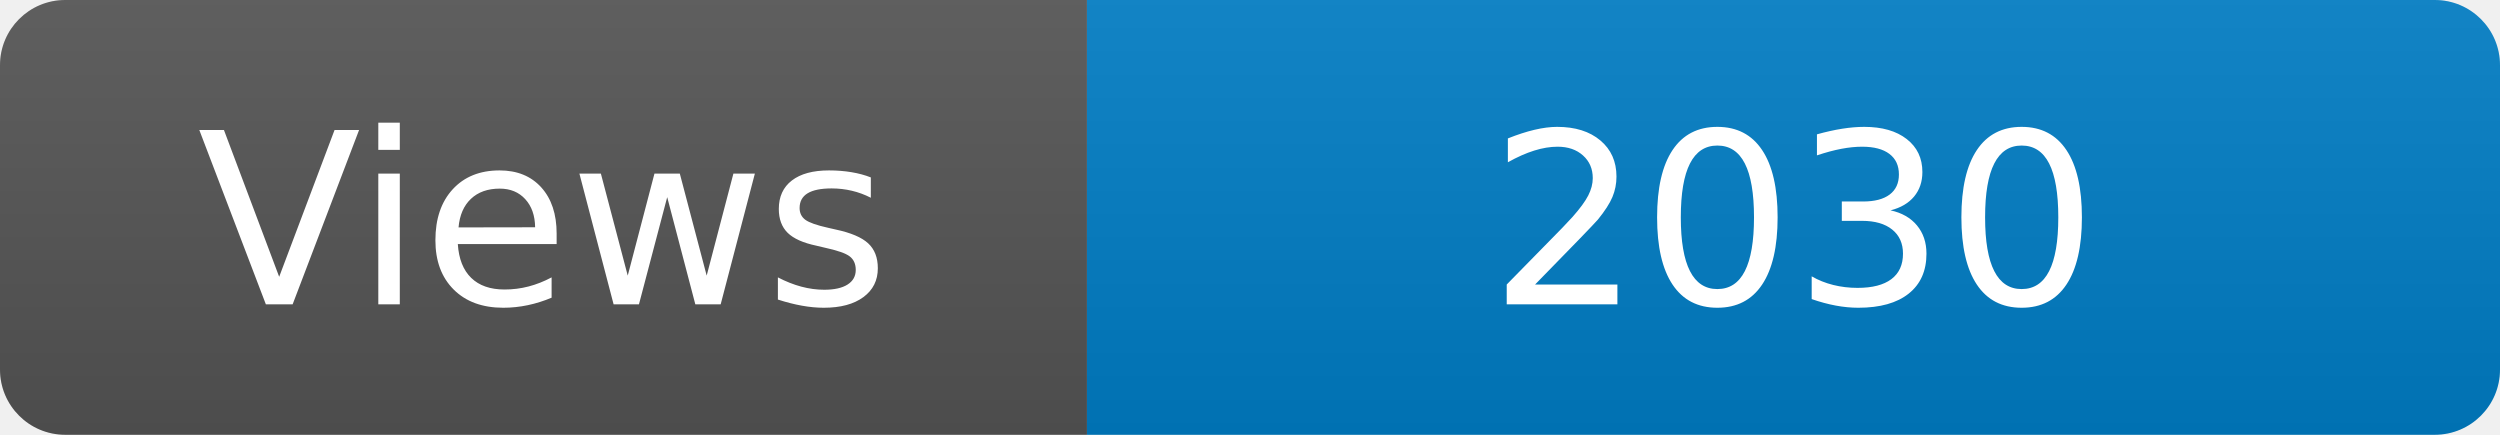
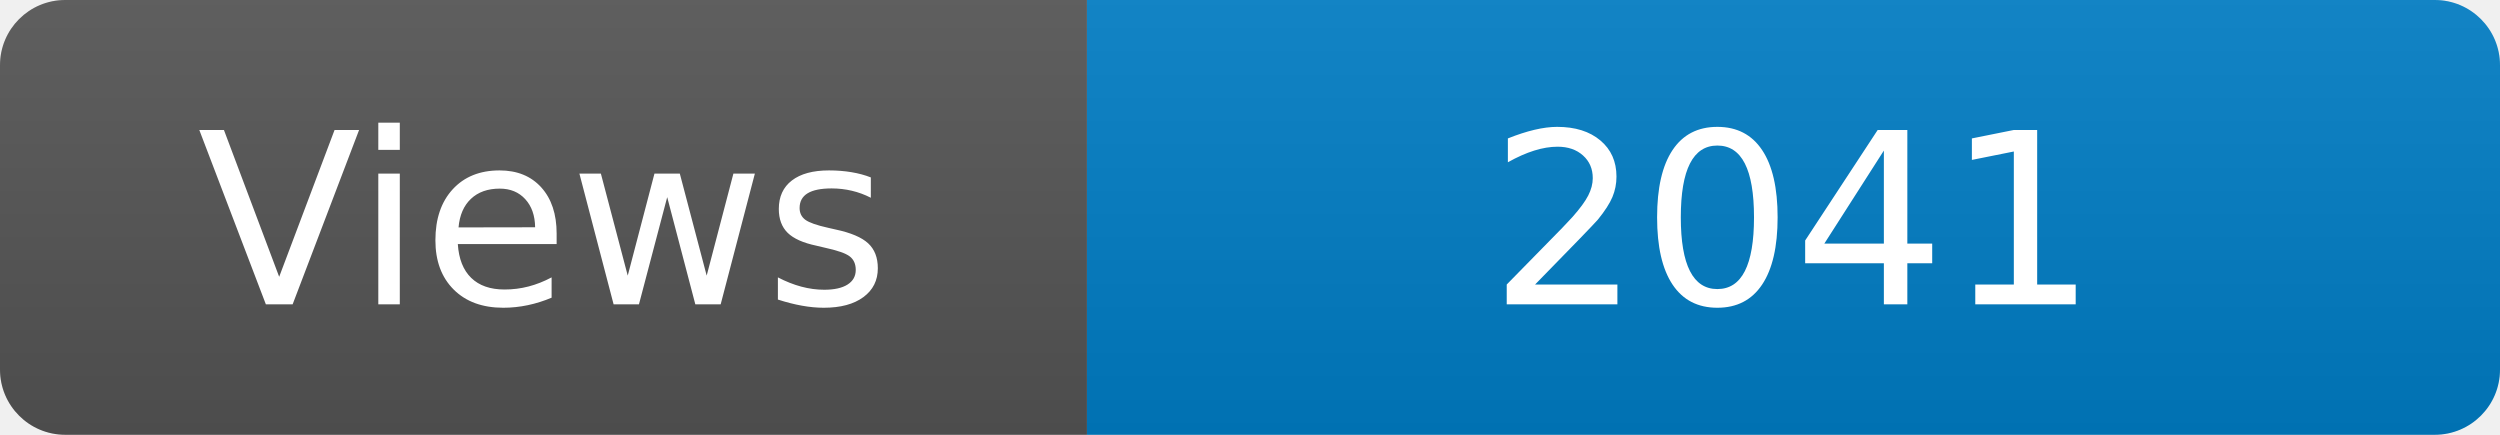
<svg xmlns="http://www.w3.org/2000/svg" width="115" height="20" role="img" aria-label="Maintained?: yes">
  <linearGradient id="s" x2="0" y2="100%">
    <stop offset="0" stop-color="#bbb" stop-opacity=".1" />
    <stop offset="1" stop-opacity=".1" />
  </linearGradient>
  <clipPath id="r">
    <rect width="115" height="20" rx="3" fill="#fff" />
  </clipPath>
  <g clip-path="url(#r)">
    <rect width="50" height="20" fill="#555" />
    <rect x="50" width="160" height="20" fill="#007ec6" />
    <rect width="115" height="20" fill="url(#s)" />
  </g>
  <g fill="#fff" text-anchor="middle" font-family="Verdana,Geneva,DejaVu Sans,sans-serif" font-size="110">
    <text x="250" y="140" transform="scale(.1)" fill="#fff">Views</text>
-     <text x="825" y="140" transform="scale(.1)" fill="#fff">2030</text>
+     <text x="825" y="140" transform="scale(.1)" fill="#fff">2041</text>
  </g>
</svg>
